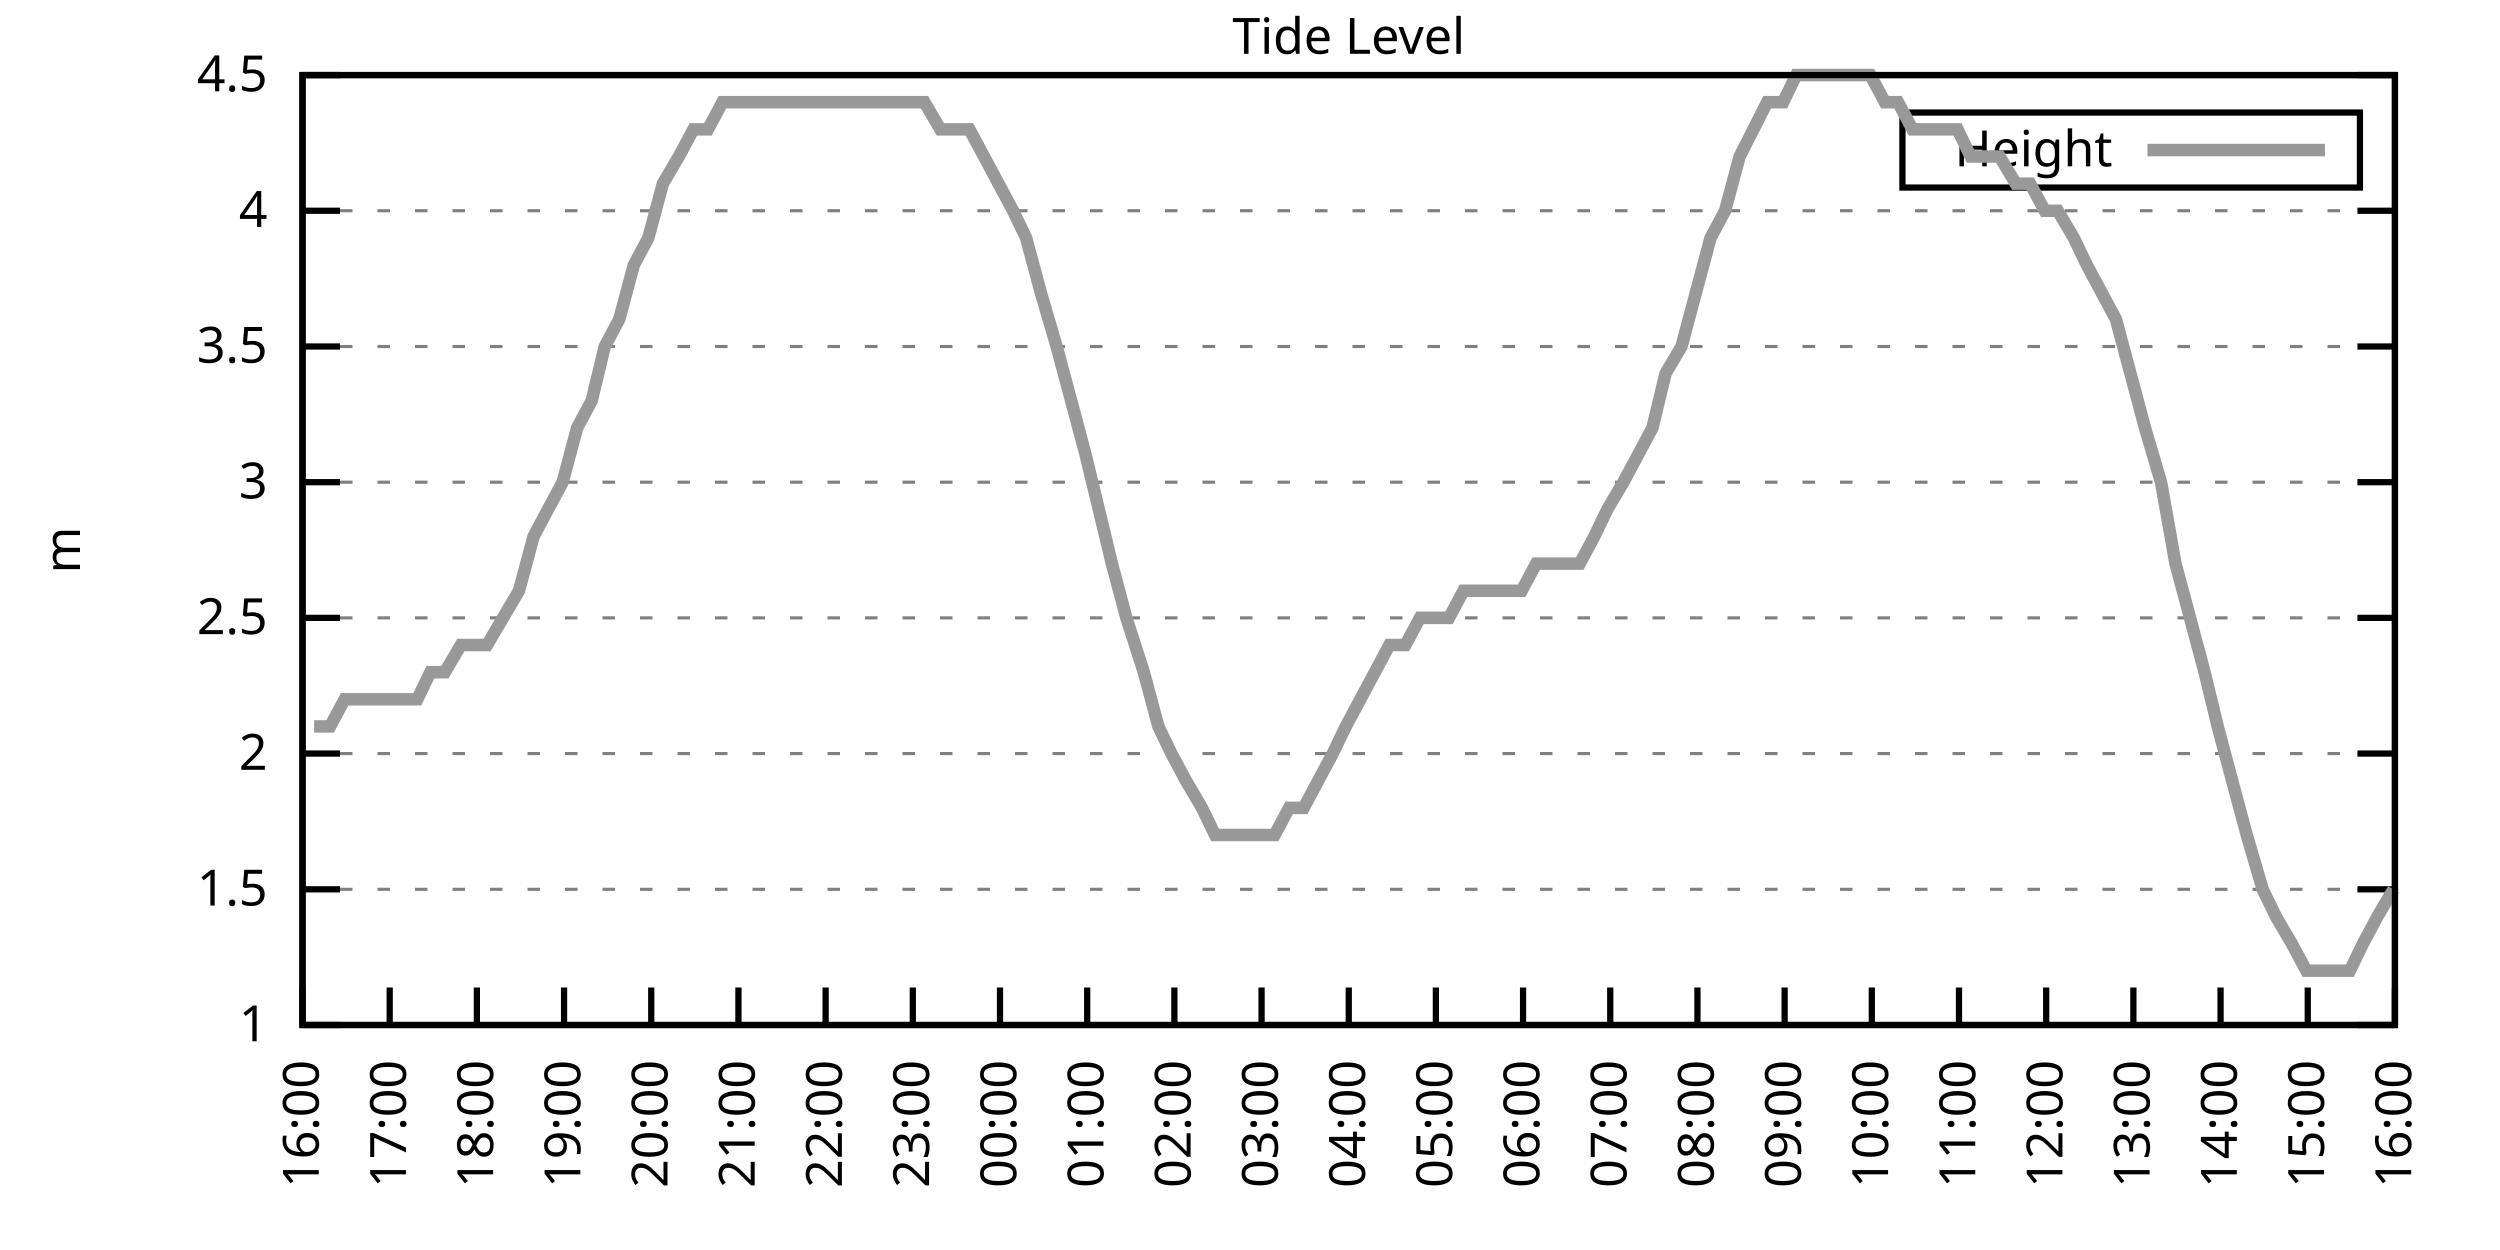
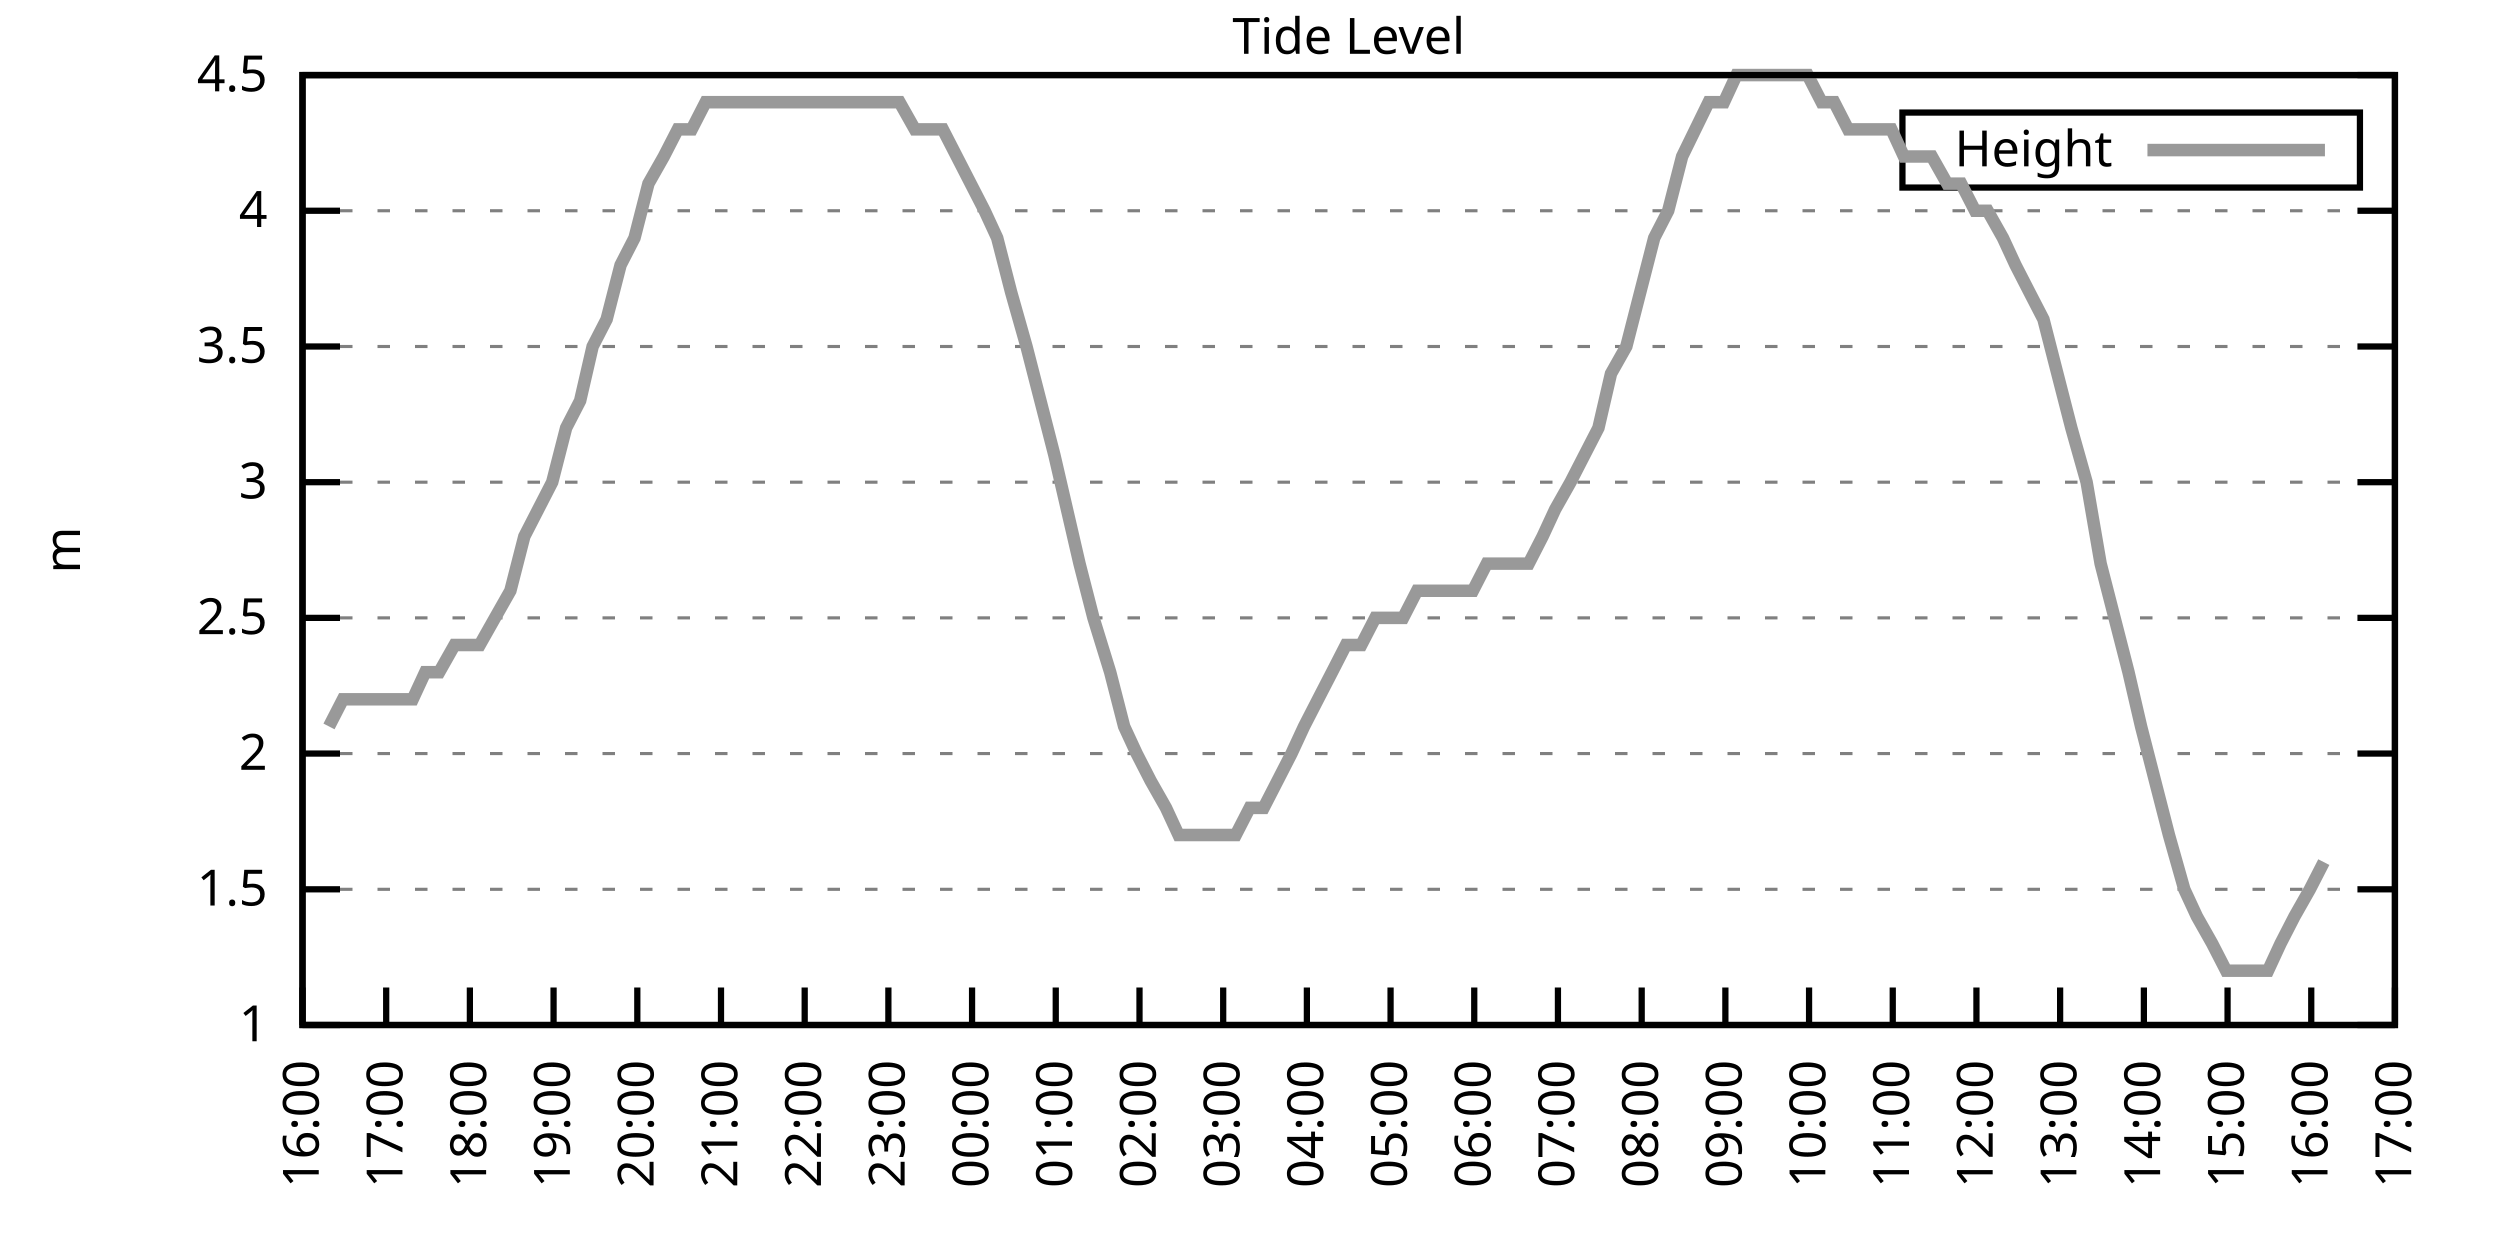
<svg xmlns="http://www.w3.org/2000/svg" xmlns:xlink="http://www.w3.org/1999/xlink" width="400" height="200" viewBox="0 0 400 200">
  <g id="gnuplot_canvas">
    <rect x="0" y="0" width="400" height="200" fill="none" />
    <defs>
      <circle id="gpDot" r="0.5" stroke-width="0.5" stroke="currentColor" />
      <path id="gpPt0" stroke-width="0.333" stroke="currentColor" d="M-1,0 h2 M0,-1 v2" />
      <path id="gpPt1" stroke-width="0.333" stroke="currentColor" d="M-1,-1 L1,1 M1,-1 L-1,1" />
      <path id="gpPt2" stroke-width="0.333" stroke="currentColor" d="M-1,0 L1,0 M0,-1 L0,1 M-1,-1 L1,1 M-1,1 L1,-1" />
      <rect id="gpPt3" stroke-width="0.333" stroke="currentColor" x="-1" y="-1" width="2" height="2" />
      <rect id="gpPt4" stroke-width="0.333" stroke="currentColor" fill="currentColor" x="-1" y="-1" width="2" height="2" />
      <circle id="gpPt5" stroke-width="0.333" stroke="currentColor" cx="0" cy="0" r="1" />
      <use xlink:href="#gpPt5" id="gpPt6" fill="currentColor" stroke="none" />
      <path id="gpPt7" stroke-width="0.333" stroke="currentColor" d="M0,-1.33 L-1.33,0.67 L1.33,0.67 z" />
      <use xlink:href="#gpPt7" id="gpPt8" fill="currentColor" stroke="none" />
      <use xlink:href="#gpPt7" id="gpPt9" stroke="currentColor" transform="rotate(180)" />
      <use xlink:href="#gpPt9" id="gpPt10" fill="currentColor" stroke="none" />
      <use xlink:href="#gpPt3" id="gpPt11" stroke="currentColor" transform="rotate(45)" />
      <use xlink:href="#gpPt11" id="gpPt12" fill="currentColor" stroke="none" />
      <path id="gpPt13" stroke-width="0.333" stroke="currentColor" d="M0,1.330 L1.265,0.411 L0.782,-1.067 L-0.782,-1.076 L-1.265,0.411 z" />
      <use xlink:href="#gpPt13" id="gpPt14" fill="currentColor" stroke="none" />
      <filter id="textbox" filterUnits="objectBoundingBox" x="0" y="0" height="1" width="1">
        <feFlood flood-color="white" flood-opacity="1" result="bgnd" />
        <feComposite in="SourceGraphic" in2="bgnd" operator="atop" />
      </filter>
      <filter id="greybox" filterUnits="objectBoundingBox" x="0" y="0" height="1" width="1">
        <feFlood flood-color="lightgrey" flood-opacity="1" result="grey" />
        <feComposite in="SourceGraphic" in2="grey" operator="atop" />
      </filter>
    </defs>
    <g fill="none" color="white" stroke="currentColor" stroke-width="1.00" stroke-linecap="butt" stroke-linejoin="miter">
</g>
    <g fill="none" color="black" stroke="currentColor" stroke-width="1.00" stroke-linecap="butt" stroke-linejoin="miter">
      <g stroke="none" shape-rendering="crispEdges">
        <polygon fill="rgb(255, 255, 255)" points="48.40,164.00 383.18,164.00 383.18,12.02 48.40,12.02 " />
      </g>
    </g>
    <g fill="none" color="black" stroke="currentColor" stroke-width="1.00" stroke-linecap="butt" stroke-linejoin="miter">
</g>
    <g fill="none" color="black" stroke="black" stroke-width="0.50" stroke-linecap="butt" stroke-linejoin="miter">
</g>
    <g fill="none" color="gray" stroke="currentColor" stroke-width="0.50" stroke-linecap="butt" stroke-linejoin="miter">
      <path stroke="gray" stroke-dasharray="2,4" class="gridline" d="M48.40,164.00 L383.19,164.00  " />
    </g>
    <g fill="none" color="gray" stroke="gray" stroke-width="1.00" stroke-linecap="butt" stroke-linejoin="miter">
</g>
    <g fill="none" color="black" stroke="currentColor" stroke-width="1.00" stroke-linecap="butt" stroke-linejoin="miter">
      <path stroke="black" d="M48.40,164.00 L54.40,164.00 M383.19,164.00 L377.19,164.00  " />
      <g transform="translate(42.80,166.60)" stroke="none" fill="black" font-family="Sans" font-size="8.00" text-anchor="end">
        <text>
          <tspan font-family="Sans"> 1</tspan>
        </text>
      </g>
    </g>
    <g fill="none" color="black" stroke="currentColor" stroke-width="1.00" stroke-linecap="butt" stroke-linejoin="miter">
</g>
    <g fill="none" color="black" stroke="black" stroke-width="0.50" stroke-linecap="butt" stroke-linejoin="miter">
</g>
    <g fill="none" color="gray" stroke="currentColor" stroke-width="0.50" stroke-linecap="butt" stroke-linejoin="miter">
      <path stroke="gray" stroke-dasharray="2,4" class="gridline" d="M48.40,142.29 L383.19,142.29  " />
    </g>
    <g fill="none" color="gray" stroke="gray" stroke-width="1.00" stroke-linecap="butt" stroke-linejoin="miter">
</g>
    <g fill="none" color="black" stroke="currentColor" stroke-width="1.00" stroke-linecap="butt" stroke-linejoin="miter">
      <path stroke="black" d="M48.40,142.29 L54.40,142.29 M383.19,142.29 L377.19,142.29  " />
      <g transform="translate(42.80,144.89)" stroke="none" fill="black" font-family="Sans" font-size="8.00" text-anchor="end">
        <text>
          <tspan font-family="Sans"> 1.5</tspan>
        </text>
      </g>
    </g>
    <g fill="none" color="black" stroke="currentColor" stroke-width="1.00" stroke-linecap="butt" stroke-linejoin="miter">
</g>
    <g fill="none" color="black" stroke="black" stroke-width="0.50" stroke-linecap="butt" stroke-linejoin="miter">
</g>
    <g fill="none" color="gray" stroke="currentColor" stroke-width="0.50" stroke-linecap="butt" stroke-linejoin="miter">
      <path stroke="gray" stroke-dasharray="2,4" class="gridline" d="M48.40,120.57 L383.19,120.57  " />
    </g>
    <g fill="none" color="gray" stroke="gray" stroke-width="1.00" stroke-linecap="butt" stroke-linejoin="miter">
</g>
    <g fill="none" color="black" stroke="currentColor" stroke-width="1.00" stroke-linecap="butt" stroke-linejoin="miter">
      <path stroke="black" d="M48.40,120.57 L54.40,120.57 M383.19,120.57 L377.19,120.57  " />
      <g transform="translate(42.80,123.17)" stroke="none" fill="black" font-family="Sans" font-size="8.00" text-anchor="end">
        <text>
          <tspan font-family="Sans"> 2</tspan>
        </text>
      </g>
    </g>
    <g fill="none" color="black" stroke="currentColor" stroke-width="1.00" stroke-linecap="butt" stroke-linejoin="miter">
</g>
    <g fill="none" color="black" stroke="black" stroke-width="0.50" stroke-linecap="butt" stroke-linejoin="miter">
</g>
    <g fill="none" color="gray" stroke="currentColor" stroke-width="0.50" stroke-linecap="butt" stroke-linejoin="miter">
      <path stroke="gray" stroke-dasharray="2,4" class="gridline" d="M48.40,98.86 L383.19,98.86  " />
    </g>
    <g fill="none" color="gray" stroke="gray" stroke-width="1.00" stroke-linecap="butt" stroke-linejoin="miter">
</g>
    <g fill="none" color="black" stroke="currentColor" stroke-width="1.00" stroke-linecap="butt" stroke-linejoin="miter">
      <path stroke="black" d="M48.40,98.86 L54.40,98.86 M383.19,98.86 L377.19,98.86  " />
      <g transform="translate(42.80,101.46)" stroke="none" fill="black" font-family="Sans" font-size="8.00" text-anchor="end">
        <text>
          <tspan font-family="Sans"> 2.5</tspan>
        </text>
      </g>
    </g>
    <g fill="none" color="black" stroke="currentColor" stroke-width="1.00" stroke-linecap="butt" stroke-linejoin="miter">
</g>
    <g fill="none" color="black" stroke="black" stroke-width="0.50" stroke-linecap="butt" stroke-linejoin="miter">
</g>
    <g fill="none" color="gray" stroke="currentColor" stroke-width="0.50" stroke-linecap="butt" stroke-linejoin="miter">
      <path stroke="gray" stroke-dasharray="2,4" class="gridline" d="M48.40,77.15 L383.19,77.15  " />
    </g>
    <g fill="none" color="gray" stroke="gray" stroke-width="1.00" stroke-linecap="butt" stroke-linejoin="miter">
</g>
    <g fill="none" color="black" stroke="currentColor" stroke-width="1.00" stroke-linecap="butt" stroke-linejoin="miter">
      <path stroke="black" d="M48.40,77.15 L54.40,77.15 M383.19,77.15 L377.19,77.15  " />
      <g transform="translate(42.80,79.75)" stroke="none" fill="black" font-family="Sans" font-size="8.00" text-anchor="end">
        <text>
          <tspan font-family="Sans"> 3</tspan>
        </text>
      </g>
    </g>
    <g fill="none" color="black" stroke="currentColor" stroke-width="1.00" stroke-linecap="butt" stroke-linejoin="miter">
</g>
    <g fill="none" color="black" stroke="black" stroke-width="0.50" stroke-linecap="butt" stroke-linejoin="miter">
</g>
    <g fill="none" color="gray" stroke="currentColor" stroke-width="0.50" stroke-linecap="butt" stroke-linejoin="miter">
      <path stroke="gray" stroke-dasharray="2,4" class="gridline" d="M48.40,55.44 L383.19,55.44  " />
    </g>
    <g fill="none" color="gray" stroke="gray" stroke-width="1.00" stroke-linecap="butt" stroke-linejoin="miter">
</g>
    <g fill="none" color="black" stroke="currentColor" stroke-width="1.00" stroke-linecap="butt" stroke-linejoin="miter">
      <path stroke="black" d="M48.40,55.44 L54.40,55.44 M383.19,55.44 L377.19,55.44  " />
      <g transform="translate(42.80,58.04)" stroke="none" fill="black" font-family="Sans" font-size="8.00" text-anchor="end">
        <text>
          <tspan font-family="Sans"> 3.5</tspan>
        </text>
      </g>
    </g>
    <g fill="none" color="black" stroke="currentColor" stroke-width="1.00" stroke-linecap="butt" stroke-linejoin="miter">
</g>
    <g fill="none" color="black" stroke="black" stroke-width="0.50" stroke-linecap="butt" stroke-linejoin="miter">
</g>
    <g fill="none" color="gray" stroke="currentColor" stroke-width="0.50" stroke-linecap="butt" stroke-linejoin="miter">
      <path stroke="gray" stroke-dasharray="2,4" class="gridline" d="M48.40,33.72 L383.19,33.72  " />
    </g>
    <g fill="none" color="gray" stroke="gray" stroke-width="1.00" stroke-linecap="butt" stroke-linejoin="miter">
</g>
    <g fill="none" color="black" stroke="currentColor" stroke-width="1.00" stroke-linecap="butt" stroke-linejoin="miter">
      <path stroke="black" d="M48.40,33.72 L54.40,33.72 M383.19,33.72 L377.19,33.72  " />
      <g transform="translate(42.80,36.32)" stroke="none" fill="black" font-family="Sans" font-size="8.00" text-anchor="end">
        <text>
          <tspan font-family="Sans"> 4</tspan>
        </text>
      </g>
    </g>
    <g fill="none" color="black" stroke="currentColor" stroke-width="1.00" stroke-linecap="butt" stroke-linejoin="miter">
</g>
    <g fill="none" color="black" stroke="black" stroke-width="0.50" stroke-linecap="butt" stroke-linejoin="miter">
</g>
    <g fill="none" color="gray" stroke="currentColor" stroke-width="0.50" stroke-linecap="butt" stroke-linejoin="miter">
      <path stroke="gray" stroke-dasharray="2,4" class="gridline" d="M48.40,12.01 L383.19,12.01  " />
    </g>
    <g fill="none" color="gray" stroke="gray" stroke-width="1.00" stroke-linecap="butt" stroke-linejoin="miter">
</g>
    <g fill="none" color="black" stroke="currentColor" stroke-width="1.00" stroke-linecap="butt" stroke-linejoin="miter">
      <path stroke="black" d="M48.40,12.01 L54.40,12.01 M383.19,12.01 L377.19,12.01  " />
      <g transform="translate(42.80,14.61)" stroke="none" fill="black" font-family="Sans" font-size="8.00" text-anchor="end">
        <text>
          <tspan font-family="Sans"> 4.5</tspan>
        </text>
      </g>
    </g>
    <g fill="none" color="black" stroke="currentColor" stroke-width="1.00" stroke-linecap="butt" stroke-linejoin="miter">
      <path stroke="black" d="M48.40,164.00 L48.40,158.00  " />
      <g transform="translate(51.00,169.60) rotate(270.00)" stroke="none" fill="black" font-family="Sans" font-size="8.00" text-anchor="end">
        <text>
          <tspan font-family="Sans">16:00</tspan>
        </text>
      </g>
    </g>
    <g fill="none" color="black" stroke="currentColor" stroke-width="1.00" stroke-linecap="butt" stroke-linejoin="miter">
-       <path stroke="black" d="M62.35,164.00 L62.35,158.00  " />
-       <g transform="translate(64.95,169.60) rotate(270.00)" stroke="none" fill="black" font-family="Sans" font-size="8.00" text-anchor="end">
+       <path stroke="black" d="M61.79,164.00 L61.79,158.00  " />
+       <g transform="translate(64.39,169.60) rotate(270.00)" stroke="none" fill="black" font-family="Sans" font-size="8.00" text-anchor="end">
        <text>
          <tspan font-family="Sans">17:00</tspan>
        </text>
      </g>
    </g>
    <g fill="none" color="black" stroke="currentColor" stroke-width="1.00" stroke-linecap="butt" stroke-linejoin="miter">
-       <path stroke="black" d="M76.30,164.00 L76.30,158.00  " />
-       <g transform="translate(78.90,169.60) rotate(270.00)" stroke="none" fill="black" font-family="Sans" font-size="8.00" text-anchor="end">
+       <path stroke="black" d="M75.18,164.00 L75.18,158.00  " />
+       <g transform="translate(77.78,169.60) rotate(270.00)" stroke="none" fill="black" font-family="Sans" font-size="8.00" text-anchor="end">
        <text>
          <tspan font-family="Sans">18:00</tspan>
        </text>
      </g>
    </g>
    <g fill="none" color="black" stroke="currentColor" stroke-width="1.00" stroke-linecap="butt" stroke-linejoin="miter">
-       <path stroke="black" d="M90.25,164.00 L90.25,158.00  " />
-       <g transform="translate(92.85,169.60) rotate(270.00)" stroke="none" fill="black" font-family="Sans" font-size="8.00" text-anchor="end">
+       <path stroke="black" d="M88.57,164.00 L88.57,158.00  " />
+       <g transform="translate(91.17,169.60) rotate(270.00)" stroke="none" fill="black" font-family="Sans" font-size="8.00" text-anchor="end">
        <text>
          <tspan font-family="Sans">19:00</tspan>
        </text>
      </g>
    </g>
    <g fill="none" color="black" stroke="currentColor" stroke-width="1.00" stroke-linecap="butt" stroke-linejoin="miter">
-       <path stroke="black" d="M104.20,164.00 L104.20,158.00  " />
-       <g transform="translate(106.80,169.60) rotate(270.00)" stroke="none" fill="black" font-family="Sans" font-size="8.00" text-anchor="end">
+       <path stroke="black" d="M101.97,164.00 L101.97,158.00  " />
+       <g transform="translate(104.57,169.60) rotate(270.00)" stroke="none" fill="black" font-family="Sans" font-size="8.00" text-anchor="end">
        <text>
          <tspan font-family="Sans">20:00</tspan>
        </text>
      </g>
    </g>
    <g fill="none" color="black" stroke="currentColor" stroke-width="1.00" stroke-linecap="butt" stroke-linejoin="miter">
-       <path stroke="black" d="M118.15,164.00 L118.15,158.00  " />
-       <g transform="translate(120.75,169.60) rotate(270.00)" stroke="none" fill="black" font-family="Sans" font-size="8.00" text-anchor="end">
+       <path stroke="black" d="M115.36,164.00 L115.36,158.00  " />
+       <g transform="translate(117.96,169.60) rotate(270.00)" stroke="none" fill="black" font-family="Sans" font-size="8.00" text-anchor="end">
        <text>
          <tspan font-family="Sans">21:00</tspan>
        </text>
      </g>
    </g>
    <g fill="none" color="black" stroke="currentColor" stroke-width="1.00" stroke-linecap="butt" stroke-linejoin="miter">
-       <path stroke="black" d="M132.10,164.00 L132.10,158.00  " />
-       <g transform="translate(134.70,169.60) rotate(270.00)" stroke="none" fill="black" font-family="Sans" font-size="8.00" text-anchor="end">
+       <path stroke="black" d="M128.75,164.00 L128.75,158.00  " />
+       <g transform="translate(131.35,169.60) rotate(270.00)" stroke="none" fill="black" font-family="Sans" font-size="8.00" text-anchor="end">
        <text>
          <tspan font-family="Sans">22:00</tspan>
        </text>
      </g>
    </g>
    <g fill="none" color="black" stroke="currentColor" stroke-width="1.00" stroke-linecap="butt" stroke-linejoin="miter">
-       <path stroke="black" d="M146.05,164.00 L146.05,158.00  " />
-       <g transform="translate(148.65,169.60) rotate(270.00)" stroke="none" fill="black" font-family="Sans" font-size="8.00" text-anchor="end">
+       <path stroke="black" d="M142.14,164.00 L142.14,158.00  " />
+       <g transform="translate(144.74,169.60) rotate(270.00)" stroke="none" fill="black" font-family="Sans" font-size="8.00" text-anchor="end">
        <text>
          <tspan font-family="Sans">23:00</tspan>
        </text>
      </g>
    </g>
    <g fill="none" color="black" stroke="currentColor" stroke-width="1.00" stroke-linecap="butt" stroke-linejoin="miter">
-       <path stroke="black" d="M160.00,164.00 L160.00,158.00  " />
-       <g transform="translate(162.60,169.60) rotate(270.00)" stroke="none" fill="black" font-family="Sans" font-size="8.00" text-anchor="end">
+       <path stroke="black" d="M155.53,164.00 L155.53,158.00  " />
+       <g transform="translate(158.13,169.60) rotate(270.00)" stroke="none" fill="black" font-family="Sans" font-size="8.00" text-anchor="end">
        <text>
          <tspan font-family="Sans">00:00</tspan>
        </text>
      </g>
    </g>
    <g fill="none" color="black" stroke="currentColor" stroke-width="1.00" stroke-linecap="butt" stroke-linejoin="miter">
-       <path stroke="black" d="M173.95,164.00 L173.95,158.00  " />
-       <g transform="translate(176.55,169.60) rotate(270.00)" stroke="none" fill="black" font-family="Sans" font-size="8.00" text-anchor="end">
+       <path stroke="black" d="M168.92,164.00 L168.92,158.00  " />
+       <g transform="translate(171.52,169.60) rotate(270.00)" stroke="none" fill="black" font-family="Sans" font-size="8.00" text-anchor="end">
        <text>
          <tspan font-family="Sans">01:00</tspan>
        </text>
      </g>
    </g>
    <g fill="none" color="black" stroke="currentColor" stroke-width="1.00" stroke-linecap="butt" stroke-linejoin="miter">
-       <path stroke="black" d="M187.90,164.00 L187.90,158.00  " />
-       <g transform="translate(190.50,169.60) rotate(270.00)" stroke="none" fill="black" font-family="Sans" font-size="8.00" text-anchor="end">
+       <path stroke="black" d="M182.32,164.00 L182.32,158.00  " />
+       <g transform="translate(184.92,169.60) rotate(270.00)" stroke="none" fill="black" font-family="Sans" font-size="8.00" text-anchor="end">
        <text>
          <tspan font-family="Sans">02:00</tspan>
        </text>
      </g>
    </g>
    <g fill="none" color="black" stroke="currentColor" stroke-width="1.00" stroke-linecap="butt" stroke-linejoin="miter">
-       <path stroke="black" d="M201.85,164.00 L201.85,158.00  " />
-       <g transform="translate(204.45,169.60) rotate(270.00)" stroke="none" fill="black" font-family="Sans" font-size="8.00" text-anchor="end">
+       <path stroke="black" d="M195.71,164.00 L195.71,158.00  " />
+       <g transform="translate(198.31,169.60) rotate(270.00)" stroke="none" fill="black" font-family="Sans" font-size="8.00" text-anchor="end">
        <text>
          <tspan font-family="Sans">03:00</tspan>
        </text>
      </g>
    </g>
    <g fill="none" color="black" stroke="currentColor" stroke-width="1.00" stroke-linecap="butt" stroke-linejoin="miter">
-       <path stroke="black" d="M215.80,164.00 L215.80,158.00  " />
-       <g transform="translate(218.40,169.60) rotate(270.00)" stroke="none" fill="black" font-family="Sans" font-size="8.00" text-anchor="end">
+       <path stroke="black" d="M209.10,164.00 L209.10,158.00  " />
+       <g transform="translate(211.70,169.60) rotate(270.00)" stroke="none" fill="black" font-family="Sans" font-size="8.00" text-anchor="end">
        <text>
          <tspan font-family="Sans">04:00</tspan>
        </text>
      </g>
    </g>
    <g fill="none" color="black" stroke="currentColor" stroke-width="1.00" stroke-linecap="butt" stroke-linejoin="miter">
-       <path stroke="black" d="M229.74,164.00 L229.74,158.00  " />
-       <g transform="translate(232.34,169.60) rotate(270.00)" stroke="none" fill="black" font-family="Sans" font-size="8.00" text-anchor="end">
+       <path stroke="black" d="M222.49,164.00 L222.49,158.00  " />
+       <g transform="translate(225.09,169.60) rotate(270.00)" stroke="none" fill="black" font-family="Sans" font-size="8.00" text-anchor="end">
        <text>
          <tspan font-family="Sans">05:00</tspan>
        </text>
      </g>
    </g>
    <g fill="none" color="black" stroke="currentColor" stroke-width="1.00" stroke-linecap="butt" stroke-linejoin="miter">
-       <path stroke="black" d="M243.69,164.00 L243.69,158.00  " />
-       <g transform="translate(246.29,169.60) rotate(270.00)" stroke="none" fill="black" font-family="Sans" font-size="8.00" text-anchor="end">
+       <path stroke="black" d="M235.88,164.00 L235.88,158.00  " />
+       <g transform="translate(238.48,169.60) rotate(270.00)" stroke="none" fill="black" font-family="Sans" font-size="8.00" text-anchor="end">
        <text>
          <tspan font-family="Sans">06:00</tspan>
        </text>
      </g>
    </g>
    <g fill="none" color="black" stroke="currentColor" stroke-width="1.00" stroke-linecap="butt" stroke-linejoin="miter">
-       <path stroke="black" d="M257.64,164.00 L257.64,158.00  " />
-       <g transform="translate(260.24,169.60) rotate(270.00)" stroke="none" fill="black" font-family="Sans" font-size="8.00" text-anchor="end">
+       <path stroke="black" d="M249.27,164.00 L249.27,158.00  " />
+       <g transform="translate(251.87,169.60) rotate(270.00)" stroke="none" fill="black" font-family="Sans" font-size="8.00" text-anchor="end">
        <text>
          <tspan font-family="Sans">07:00</tspan>
        </text>
      </g>
    </g>
    <g fill="none" color="black" stroke="currentColor" stroke-width="1.00" stroke-linecap="butt" stroke-linejoin="miter">
-       <path stroke="black" d="M271.59,164.00 L271.59,158.00  " />
-       <g transform="translate(274.19,169.60) rotate(270.00)" stroke="none" fill="black" font-family="Sans" font-size="8.00" text-anchor="end">
+       <path stroke="black" d="M262.67,164.00 L262.67,158.00  " />
+       <g transform="translate(265.27,169.60) rotate(270.00)" stroke="none" fill="black" font-family="Sans" font-size="8.00" text-anchor="end">
        <text>
          <tspan font-family="Sans">08:00</tspan>
        </text>
      </g>
    </g>
    <g fill="none" color="black" stroke="currentColor" stroke-width="1.00" stroke-linecap="butt" stroke-linejoin="miter">
-       <path stroke="black" d="M285.54,164.00 L285.54,158.00  " />
-       <g transform="translate(288.14,169.60) rotate(270.00)" stroke="none" fill="black" font-family="Sans" font-size="8.00" text-anchor="end">
+       <path stroke="black" d="M276.06,164.00 L276.06,158.00  " />
+       <g transform="translate(278.66,169.60) rotate(270.00)" stroke="none" fill="black" font-family="Sans" font-size="8.00" text-anchor="end">
        <text>
          <tspan font-family="Sans">09:00</tspan>
        </text>
      </g>
    </g>
    <g fill="none" color="black" stroke="currentColor" stroke-width="1.00" stroke-linecap="butt" stroke-linejoin="miter">
-       <path stroke="black" d="M299.49,164.00 L299.49,158.00  " />
-       <g transform="translate(302.09,169.60) rotate(270.00)" stroke="none" fill="black" font-family="Sans" font-size="8.00" text-anchor="end">
+       <path stroke="black" d="M289.45,164.00 L289.45,158.00  " />
+       <g transform="translate(292.05,169.60) rotate(270.00)" stroke="none" fill="black" font-family="Sans" font-size="8.00" text-anchor="end">
        <text>
          <tspan font-family="Sans">10:00</tspan>
        </text>
      </g>
    </g>
    <g fill="none" color="black" stroke="currentColor" stroke-width="1.00" stroke-linecap="butt" stroke-linejoin="miter">
-       <path stroke="black" d="M313.44,164.00 L313.44,158.00  " />
-       <g transform="translate(316.04,169.60) rotate(270.00)" stroke="none" fill="black" font-family="Sans" font-size="8.00" text-anchor="end">
+       <path stroke="black" d="M302.84,164.00 L302.84,158.00  " />
+       <g transform="translate(305.44,169.60) rotate(270.00)" stroke="none" fill="black" font-family="Sans" font-size="8.00" text-anchor="end">
        <text>
          <tspan font-family="Sans">11:00</tspan>
        </text>
      </g>
    </g>
    <g fill="none" color="black" stroke="currentColor" stroke-width="1.00" stroke-linecap="butt" stroke-linejoin="miter">
-       <path stroke="black" d="M327.39,164.00 L327.39,158.00  " />
-       <g transform="translate(329.99,169.60) rotate(270.00)" stroke="none" fill="black" font-family="Sans" font-size="8.00" text-anchor="end">
+       <path stroke="black" d="M316.23,164.00 L316.23,158.00  " />
+       <g transform="translate(318.83,169.60) rotate(270.00)" stroke="none" fill="black" font-family="Sans" font-size="8.00" text-anchor="end">
        <text>
          <tspan font-family="Sans">12:00</tspan>
        </text>
      </g>
    </g>
    <g fill="none" color="black" stroke="currentColor" stroke-width="1.00" stroke-linecap="butt" stroke-linejoin="miter">
-       <path stroke="black" d="M341.34,164.00 L341.34,158.00  " />
-       <g transform="translate(343.94,169.60) rotate(270.00)" stroke="none" fill="black" font-family="Sans" font-size="8.00" text-anchor="end">
+       <path stroke="black" d="M329.62,164.00 L329.62,158.00  " />
+       <g transform="translate(332.22,169.60) rotate(270.00)" stroke="none" fill="black" font-family="Sans" font-size="8.00" text-anchor="end">
        <text>
          <tspan font-family="Sans">13:00</tspan>
        </text>
      </g>
    </g>
    <g fill="none" color="black" stroke="currentColor" stroke-width="1.00" stroke-linecap="butt" stroke-linejoin="miter">
-       <path stroke="black" d="M355.29,164.00 L355.29,158.00  " />
-       <g transform="translate(357.89,169.60) rotate(270.00)" stroke="none" fill="black" font-family="Sans" font-size="8.00" text-anchor="end">
+       <path stroke="black" d="M343.02,164.00 L343.02,158.00  " />
+       <g transform="translate(345.62,169.60) rotate(270.00)" stroke="none" fill="black" font-family="Sans" font-size="8.00" text-anchor="end">
        <text>
          <tspan font-family="Sans">14:00</tspan>
        </text>
      </g>
    </g>
    <g fill="none" color="black" stroke="currentColor" stroke-width="1.00" stroke-linecap="butt" stroke-linejoin="miter">
-       <path stroke="black" d="M369.24,164.00 L369.24,158.00  " />
-       <g transform="translate(371.84,169.60) rotate(270.00)" stroke="none" fill="black" font-family="Sans" font-size="8.00" text-anchor="end">
+       <path stroke="black" d="M356.41,164.00 L356.41,158.00  " />
+       <g transform="translate(359.01,169.60) rotate(270.00)" stroke="none" fill="black" font-family="Sans" font-size="8.00" text-anchor="end">
        <text>
          <tspan font-family="Sans">15:00</tspan>
+         </text>
+       </g>
+     </g>
+     <g fill="none" color="black" stroke="currentColor" stroke-width="1.00" stroke-linecap="butt" stroke-linejoin="miter">
+       <path stroke="black" d="M369.80,164.00 L369.80,158.00  " />
+       <g transform="translate(372.40,169.60) rotate(270.00)" stroke="none" fill="black" font-family="Sans" font-size="8.00" text-anchor="end">
+         <text>
+           <tspan font-family="Sans">16:00</tspan>
        </text>
      </g>
    </g>
    <g fill="none" color="black" stroke="currentColor" stroke-width="1.00" stroke-linecap="butt" stroke-linejoin="miter">
      <path stroke="black" d="M383.19,164.00 L383.19,158.00  " />
      <g transform="translate(385.79,169.60) rotate(270.00)" stroke="none" fill="black" font-family="Sans" font-size="8.00" text-anchor="end">
        <text>
-           <tspan font-family="Sans">16:00</tspan>
+           <tspan font-family="Sans">17:00</tspan>
        </text>
      </g>
    </g>
    <g fill="none" color="black" stroke="currentColor" stroke-width="1.00" stroke-linecap="butt" stroke-linejoin="miter">
</g>
    <g fill="none" color="black" stroke="currentColor" stroke-width="1.00" stroke-linecap="butt" stroke-linejoin="miter">
      <path stroke="black" d="M48.40,12.01 L48.40,164.00 L383.19,164.00 L383.19,12.01 L48.40,12.01 Z  " />
    </g>
    <g fill="none" color="black" stroke="currentColor" stroke-width="1.00" stroke-linecap="butt" stroke-linejoin="miter">
</g>
    <g fill="none" color="black" stroke="currentColor" stroke-width="1.00" stroke-linecap="butt" stroke-linejoin="miter">
      <path stroke="black" d="M304.39,30.01 L304.39,18.01 L377.59,18.01 L377.59,30.01 L304.39,30.01 Z  " />
    </g>
    <g id="Tide_level_plot_1">
      <g fill="none" color="white" stroke="black" stroke-width="2.00" stroke-linecap="butt" stroke-linejoin="miter">
</g>
      <g fill="none" color="black" stroke="currentColor" stroke-width="2.00" stroke-linecap="butt" stroke-linejoin="miter">
        <g transform="translate(337.99,26.61)" stroke="none" fill="black" font-family="Sans" font-size="8.00" text-anchor="end">
          <text>
            <tspan font-family="Sans">Height</tspan>
          </text>
        </g>
      </g>
      <g fill="none" color="black" stroke="currentColor" stroke-width="2.00" stroke-linecap="butt" stroke-linejoin="miter">
-         <path stroke="rgb(153, 153, 153)" d="M343.59,24.01 L371.99,24.01 M50.26,116.23 L52.82,116.23 L55.14,111.89 L57.47,111.89 L59.79,111.89 L62.12,111.89   L64.21,111.89 L66.77,111.89 L68.86,107.55 L71.18,107.55 L73.74,103.20 L76.07,103.20 L77.93,103.20 L80.48,98.86   L83.04,94.52 L85.37,85.83 L87.69,81.49 L90.02,77.15 L92.34,68.46 L94.67,64.12 L96.76,55.44 L99.08,51.09   L101.41,42.41 L103.73,38.07 L106.06,29.38 L108.62,25.04 L110.94,20.70 L113.27,20.70 L115.59,16.35 L117.92,16.35   L120.01,16.35 L122.57,16.35 L124.89,16.35 L127.22,16.35 L129.54,16.35 L131.87,16.35 L133.96,16.35 L136.51,16.35   L138.84,16.35 L141.16,16.35 L143.26,16.35 L145.58,16.35 L147.91,16.35 L150.46,20.70 L152.79,20.70 L155.11,20.70   L157.44,25.04 L159.76,29.38 L162.09,33.72 L164.18,38.07 L166.51,46.75 L169.06,55.44 L171.39,64.12 L173.71,72.81   L175.81,81.49 L177.90,90.18 L180.22,98.86 L183.01,107.55 L185.34,116.23 L187.43,120.57 L189.76,124.92 L192.31,129.26   L194.41,133.60 L196.73,133.60 L199.29,133.60 L201.61,133.60 L203.94,133.60 L206.26,129.26 L208.59,129.26 L210.91,124.92   L213.24,120.57 L215.33,116.23 L217.65,111.89 L219.98,107.55 L222.30,103.20 L224.86,103.20 L227.19,98.86 L231.84,98.86   L234.16,94.52 L236.25,94.52 L238.81,94.52 L241.14,94.52 L243.46,94.52 L245.79,90.18 L248.11,90.18 L250.44,90.18   L252.76,90.18 L255.09,85.83 L257.18,81.49 L259.74,77.15 L262.06,72.81 L264.39,68.46 L266.48,59.78 L269.04,55.44   L271.36,46.75 L273.69,38.07 L276.01,33.72 L278.34,25.04 L282.75,16.35 L285.31,16.35 L287.40,12.01 L289.73,12.01   L292.05,12.01 L294.38,12.01 L296.94,12.01 L299.26,12.01 L301.58,16.35 L303.68,16.35 L306.00,20.70 L308.56,20.70   L310.88,20.70 L313.21,20.70 L315.30,25.04 L317.86,25.04 L319.95,25.04 L322.51,29.38 L324.83,29.38 L327.16,33.72   L329.25,33.72 L331.81,38.07 L333.90,42.41 L336.23,46.75 L338.55,51.09 L340.88,59.78 L343.20,68.46 L345.76,77.15   L348.08,90.18 L350.41,98.86 L352.73,107.55 L354.83,116.23 L357.15,124.92 L359.48,133.60 L362.03,142.29 L364.13,146.63   L366.68,150.97 L369.01,155.31 L371.10,155.31 L373.66,155.31 L375.98,155.31 L378.08,150.97 L380.40,146.63 L382.96,142.29    " />
+         <path stroke="rgb(153, 153, 153)" d="M343.59,24.01 L371.99,24.01 M52.64,116.23 L54.87,111.89 L57.10,111.89 L59.34,111.89 L61.57,111.89 L63.58,111.89   L66.03,111.89 L68.04,107.55 L70.27,107.55 L72.73,103.20 L74.96,103.20 L76.75,103.20 L79.20,98.86 L81.66,94.52   L83.89,85.83 L86.12,81.49 L88.35,77.15 L90.58,68.46 L92.82,64.12 L94.82,55.44 L97.06,51.09 L99.29,42.41   L101.52,38.07 L103.75,29.38 L106.21,25.04 L108.44,20.70 L110.67,20.70 L112.90,16.35 L115.13,16.35 L117.14,16.35   L119.60,16.35 L121.83,16.35 L124.06,16.35 L126.29,16.35 L128.53,16.35 L130.54,16.35 L132.99,16.35 L135.22,16.35   L137.45,16.35 L139.46,16.35 L141.69,16.35 L143.93,16.35 L146.38,20.70 L148.61,20.70 L150.85,20.70 L153.08,25.04   L155.31,29.38 L157.54,33.72 L159.55,38.07 L161.78,46.75 L164.24,55.44 L166.47,64.12 L168.70,72.81 L170.71,81.49   L172.72,90.18 L174.95,98.86 L177.63,107.55 L179.86,116.23 L181.87,120.57 L184.10,124.92 L186.56,129.26 L188.57,133.60   L190.80,133.60 L193.25,133.60 L195.48,133.60 L197.72,133.60 L199.95,129.26 L202.18,129.26 L204.41,124.92 L206.64,120.57   L208.65,116.23 L210.88,111.89 L213.12,107.55 L215.35,103.20 L217.80,103.20 L220.04,98.86 L224.50,98.86 L226.73,94.52   L228.74,94.52 L231.20,94.52 L233.43,94.52 L235.66,94.52 L237.89,90.18 L240.12,90.18 L242.36,90.18 L244.59,90.18   L246.82,85.83 L248.83,81.49 L251.28,77.15 L253.51,72.81 L255.75,68.46 L257.76,59.78 L260.21,55.44 L262.44,46.75   L264.67,38.07 L266.91,33.72 L269.14,25.04 L273.38,16.35 L275.83,16.35 L277.84,12.01 L280.07,12.01 L282.31,12.01   L284.54,12.01 L286.99,12.01 L289.23,12.01 L291.46,16.35 L293.47,16.35 L295.70,20.70 L298.15,20.70 L300.39,20.70   L302.62,20.70 L304.63,25.04 L307.08,25.04 L309.09,25.04 L311.54,29.38 L313.78,29.38 L316.01,33.72 L318.02,33.72   L320.47,38.07 L322.48,42.41 L324.71,46.75 L326.95,51.09 L329.18,59.78 L331.41,68.46 L333.86,77.15 L336.10,90.18   L338.33,98.86 L340.56,107.55 L342.57,116.23 L344.80,124.92 L347.03,133.60 L349.49,142.29 L351.50,146.63 L353.95,150.97   L356.18,155.31 L358.19,155.31 L360.65,155.31 L362.88,155.31 L364.89,150.97 L367.12,146.63 L369.58,142.29 L371.81,137.94    " />
      </g>
    </g>
    <g fill="none" color="black" stroke="currentColor" stroke-width="2.00" stroke-linecap="butt" stroke-linejoin="miter">
</g>
    <g fill="none" color="black" stroke="black" stroke-width="1.00" stroke-linecap="butt" stroke-linejoin="miter">
</g>
    <g fill="none" color="black" stroke="currentColor" stroke-width="1.00" stroke-linecap="butt" stroke-linejoin="miter">
      <path stroke="black" d="M48.40,12.01 L48.40,164.00 L383.19,164.00 L383.19,12.01 L48.40,12.01 Z  " />
      <g transform="translate(12.80,88.01) rotate(270.00)" stroke="none" fill="black" font-family="Sans" font-size="8.00" text-anchor="middle">
        <text>
          <tspan font-family="Sans">m</tspan>
        </text>
      </g>
    </g>
    <g fill="none" color="black" stroke="currentColor" stroke-width="1.00" stroke-linecap="butt" stroke-linejoin="miter">
</g>
    <g fill="none" color="black" stroke="currentColor" stroke-width="1.00" stroke-linecap="butt" stroke-linejoin="miter">
      <g transform="translate(215.79,8.61)" stroke="none" fill="black" font-family="Sans" font-size="8.00" text-anchor="middle">
        <text>
          <tspan font-family="Sans">Tide Level</tspan>
        </text>
      </g>
    </g>
    <g fill="none" color="black" stroke="currentColor" stroke-width="1.00" stroke-linecap="butt" stroke-linejoin="miter">
</g>
  </g>
</svg>
